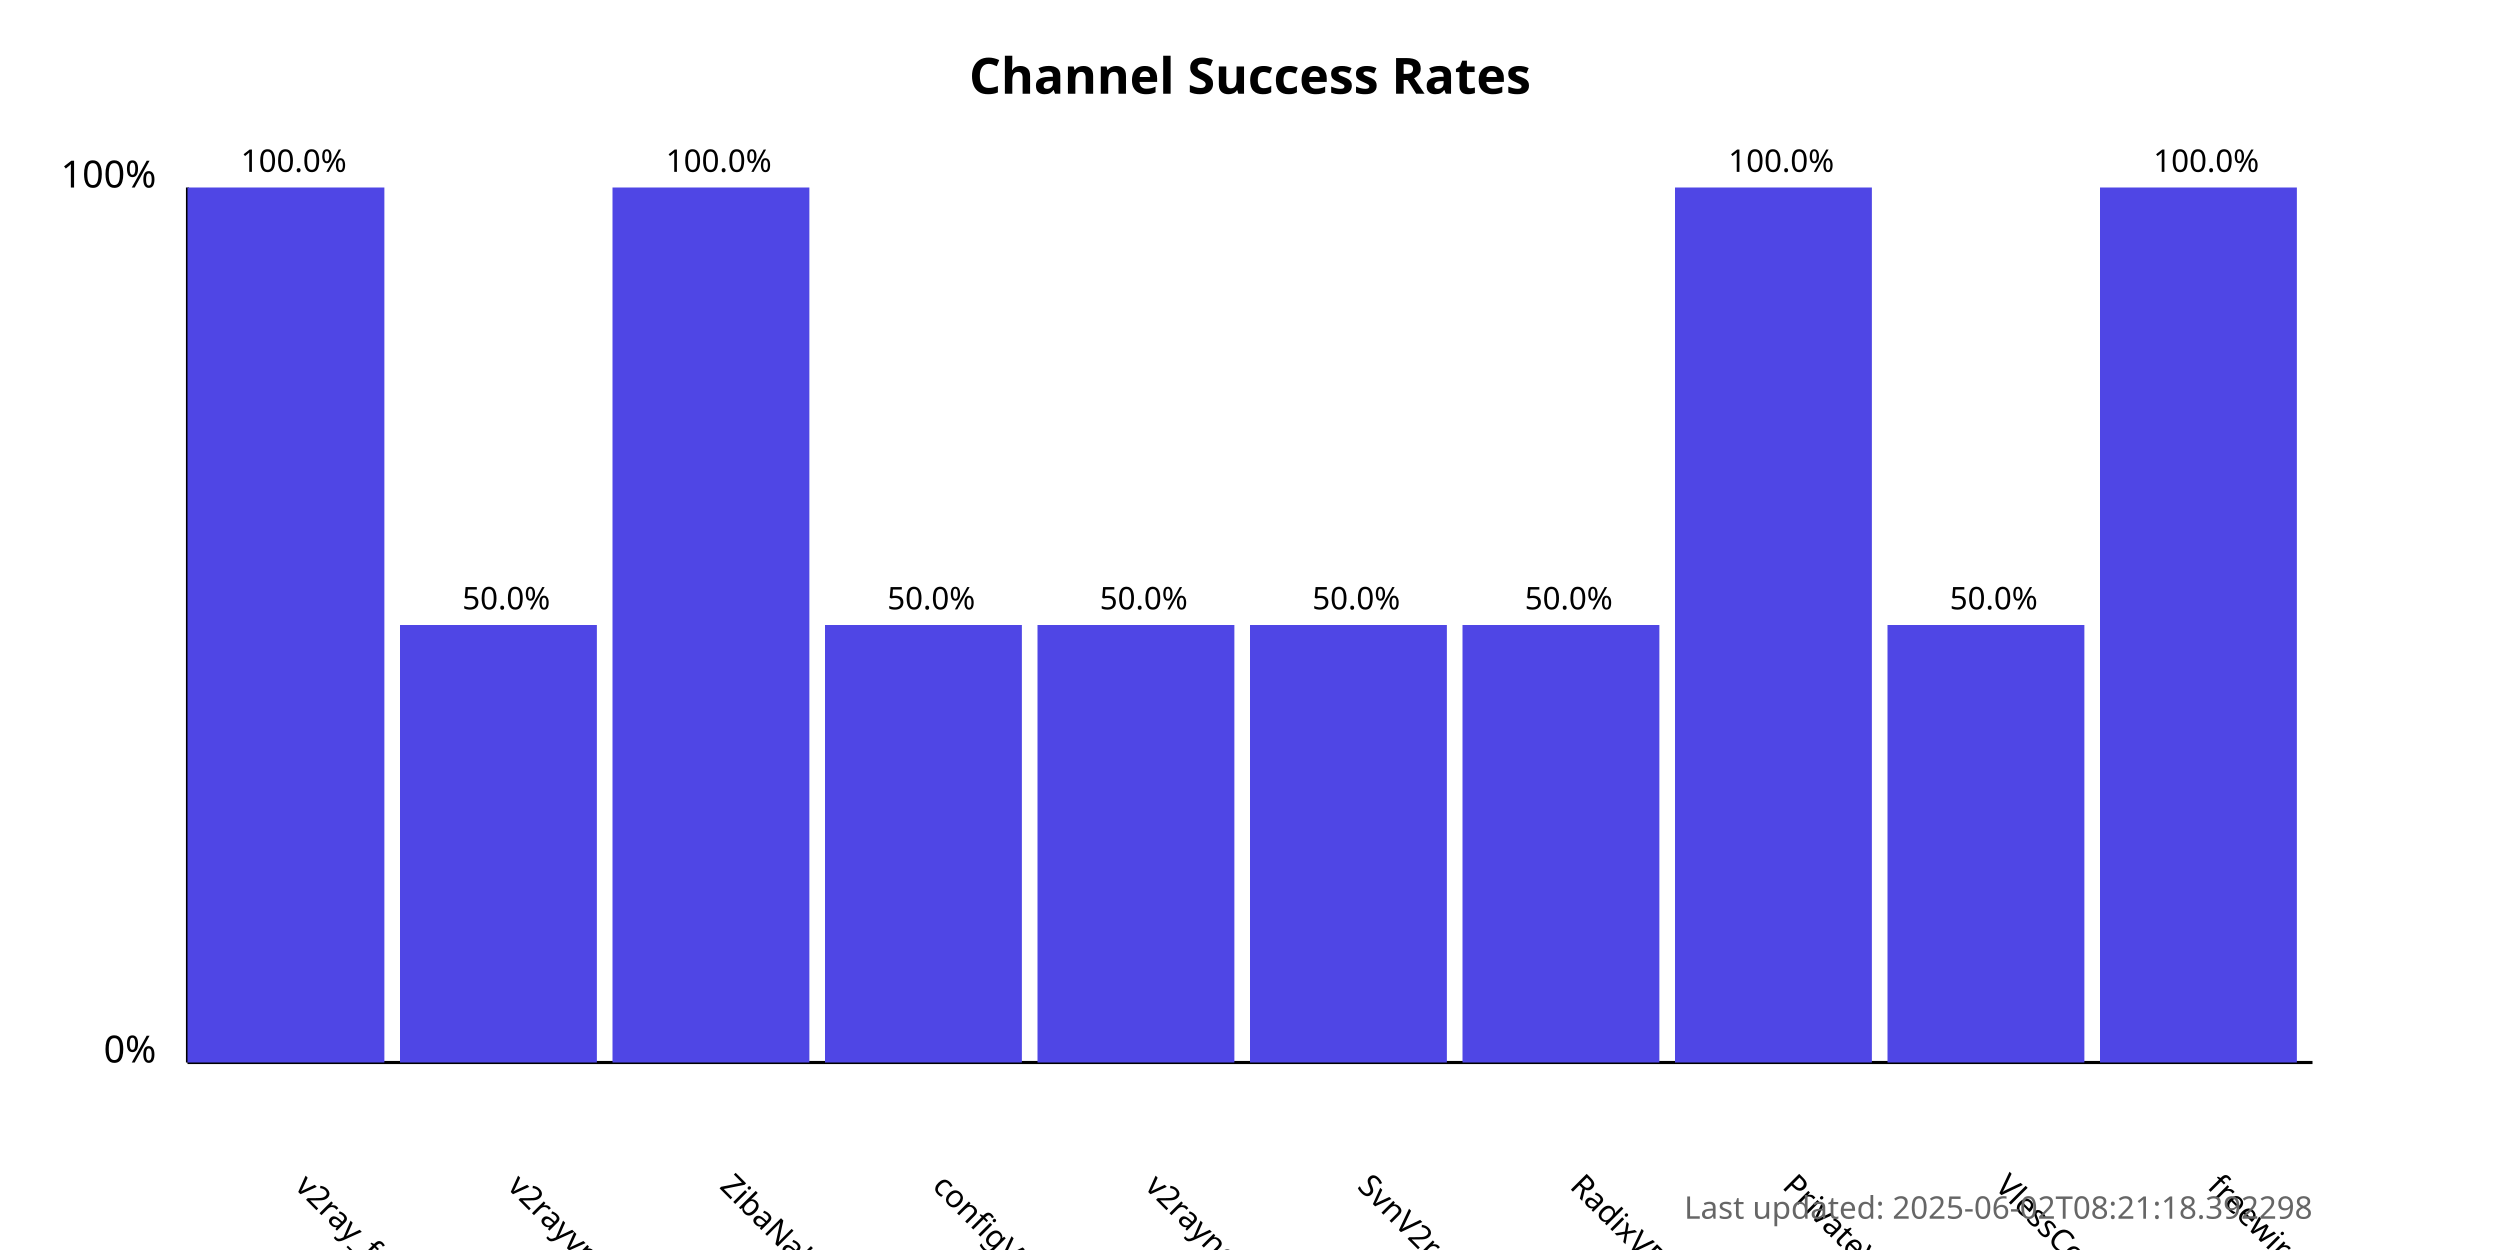
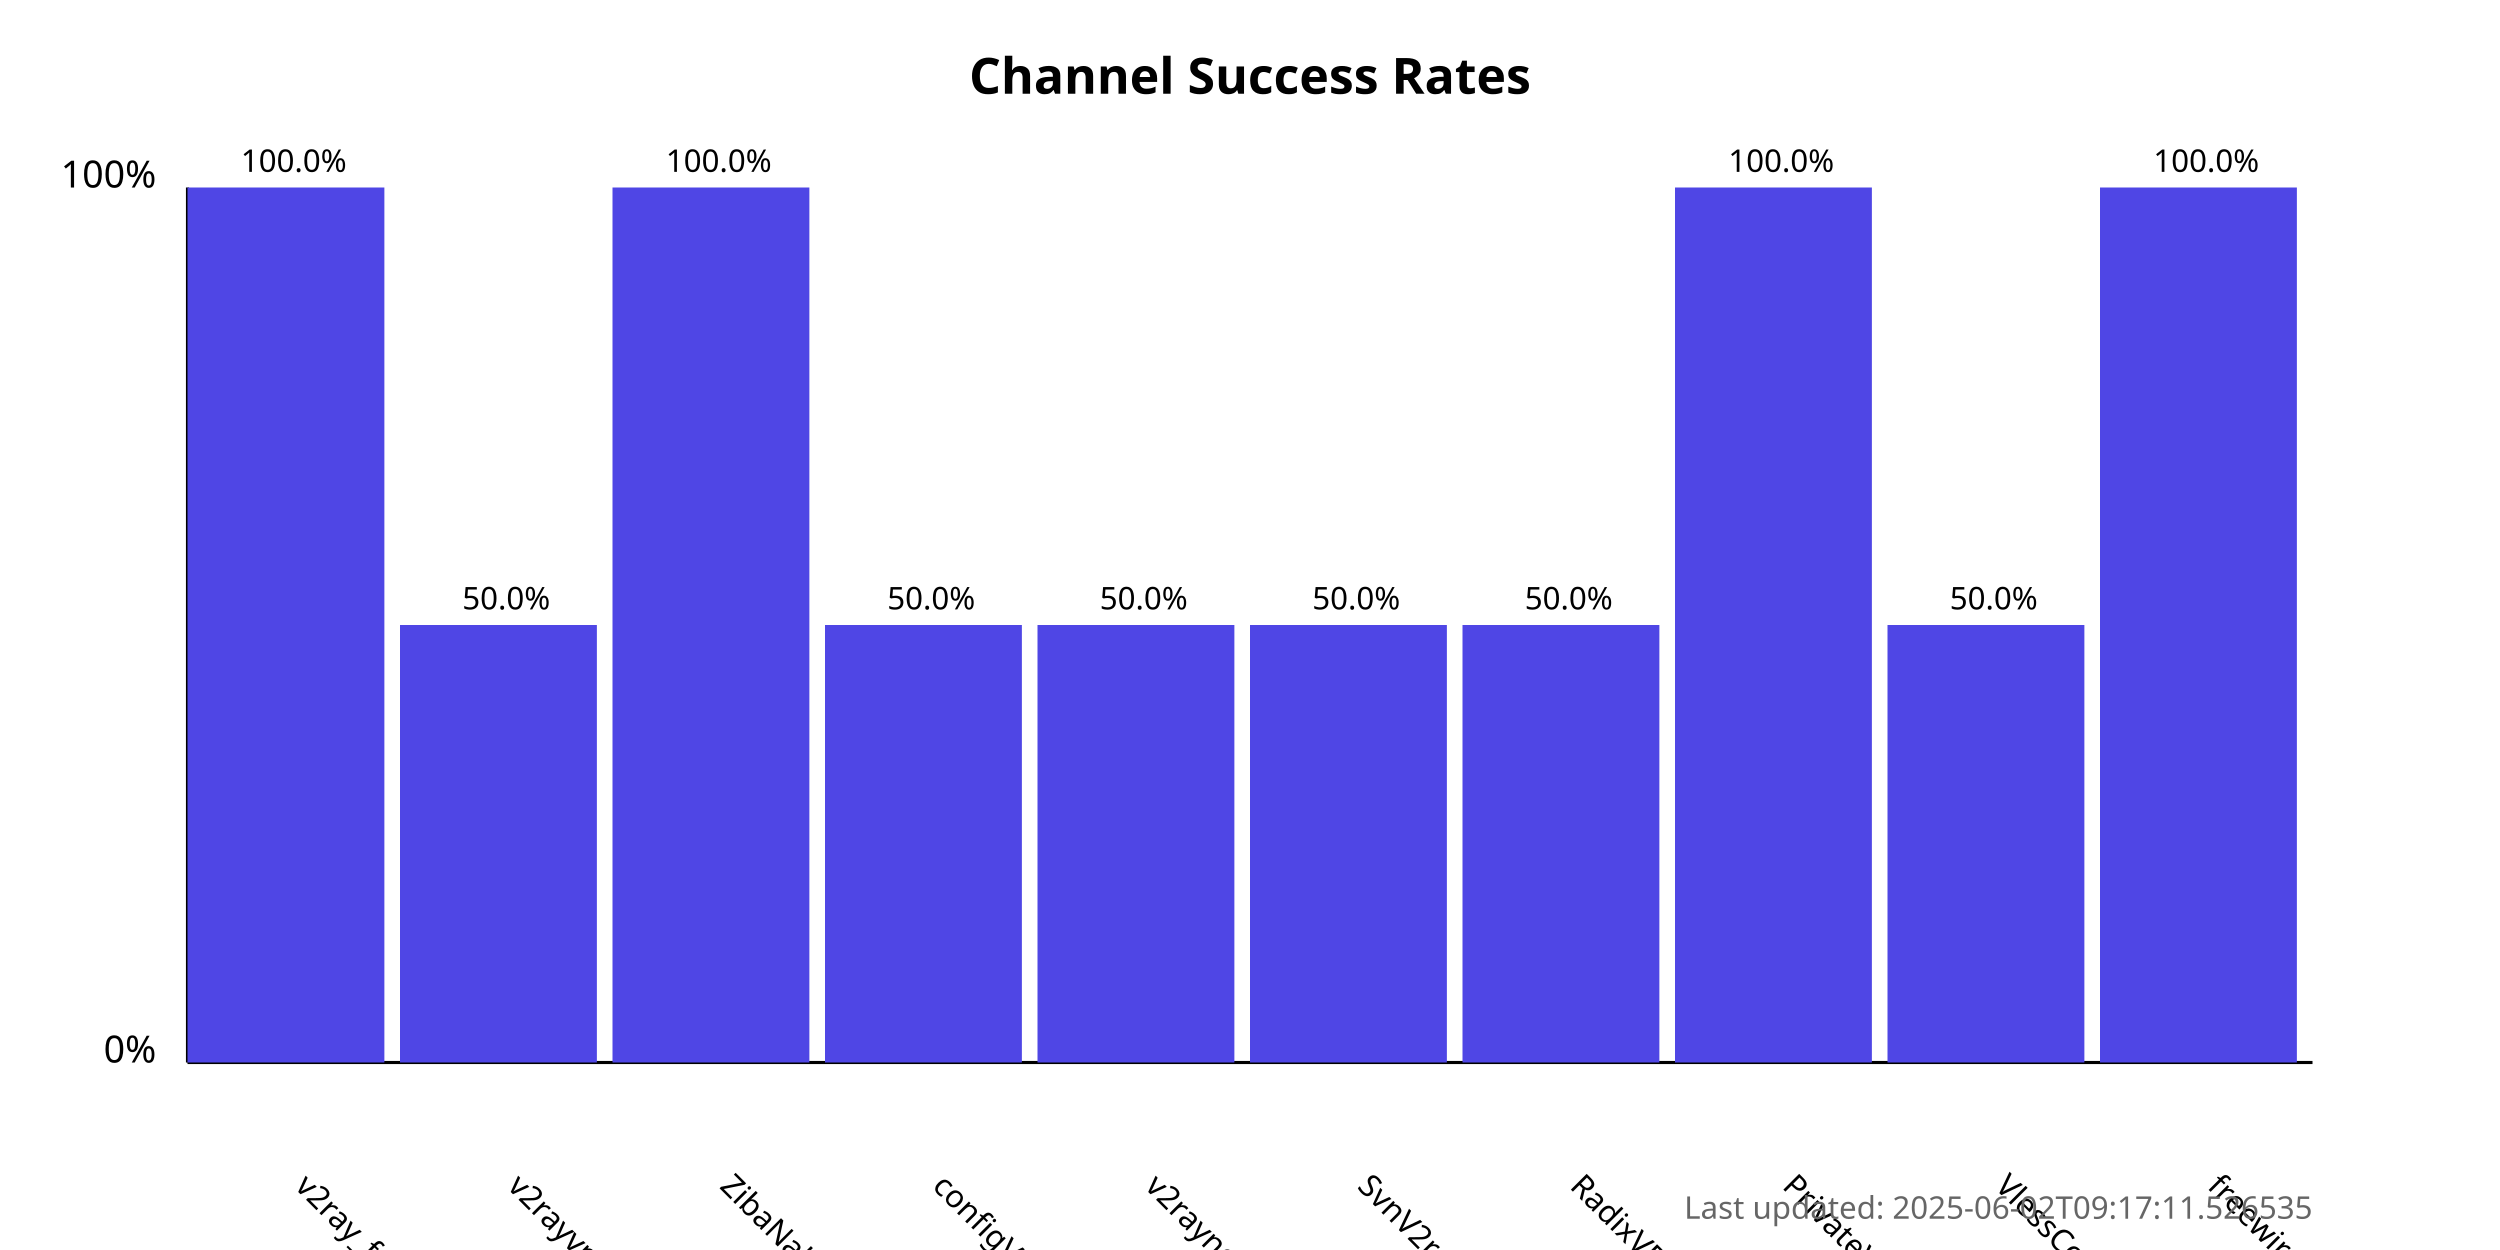
<svg xmlns="http://www.w3.org/2000/svg" width="800" height="400">
  <style>
            .chart-title { font: bold 16px sans-serif; }
            .axis-label { font: 12px sans-serif; }
            .tick-label { font: 10px sans-serif; }
            .bar { fill: #4f46e5; }
            .bar:hover { fill: #6366f1; }
            .timestamp { font: 10px sans-serif; fill: #666; }
        </style>
  <text x="400.0" y="30" text-anchor="middle" class="chart-title">
            Channel Success Rates
        </text>
  <line x1="60" y1="340" x2="60" y2="60" stroke="black" stroke-width="1" />
  <line x1="60" y1="340" x2="740" y2="340" stroke="black" stroke-width="1" />
  <text x="50" y="340" text-anchor="end" class="axis-label">0%</text>
  <text x="50" y="60" text-anchor="end" class="axis-label">100%</text>
  <g>
    <rect x="60" y="60.0" width="63.0" height="280.0" class="bar" />
    <text x="94.0" y="380" transform="rotate(45, 94.0, 380)" text-anchor="start" class="tick-label">
                v2ray_free_conf
            </text>
    <text x="94.0" y="55.0" text-anchor="middle" class="tick-label">
                100.0%
            </text>
  </g>
  <g>
    <rect x="128.0" y="200.0" width="63.0" height="140.0" class="bar" />
    <text x="162.0" y="380" transform="rotate(45, 162.0, 380)" text-anchor="start" class="tick-label">
                v2rayvpno
            </text>
    <text x="162.0" y="195.0" text-anchor="middle" class="tick-label">
                50.0%
            </text>
  </g>
  <g>
    <rect x="196.0" y="60.0" width="63.0" height="280.0" class="bar" />
    <text x="230.0" y="380" transform="rotate(45, 230.0, 380)" text-anchor="start" class="tick-label">
                ZibaNabz
            </text>
    <text x="230.0" y="55.0" text-anchor="middle" class="tick-label">
                100.0%
            </text>
  </g>
  <g>
    <rect x="264.0" y="200.0" width="63.0" height="140.0" class="bar" />
    <text x="298.0" y="380" transform="rotate(45, 298.0, 380)" text-anchor="start" class="tick-label">
                configV2rayForFree
            </text>
    <text x="298.0" y="195.0" text-anchor="middle" class="tick-label">
                50.0%
            </text>
  </g>
  <g>
    <rect x="332.0" y="200.0" width="63.0" height="140.0" class="bar" />
    <text x="366.0" y="380" transform="rotate(45, 366.0, 380)" text-anchor="start" class="tick-label">
                v2rayngvpn
            </text>
    <text x="366.0" y="195.0" text-anchor="middle" class="tick-label">
                50.0%
            </text>
  </g>
  <g>
    <rect x="400.0" y="200.0" width="63.0" height="140.0" class="bar" />
    <text x="434.0" y="380" transform="rotate(45, 434.0, 380)" text-anchor="start" class="tick-label">
                SvnV2ray
            </text>
    <text x="434.0" y="195.0" text-anchor="middle" class="tick-label">
                50.0%
            </text>
  </g>
  <g>
    <rect x="468.0" y="200.0" width="63.0" height="140.0" class="bar" />
    <text x="502.0" y="380" transform="rotate(45, 502.0, 380)" text-anchor="start" class="tick-label">
                RadixVPN
            </text>
    <text x="502.0" y="195.0" text-anchor="middle" class="tick-label">
                50.0%
            </text>
  </g>
  <g>
    <rect x="536.0" y="60.0" width="63.0" height="280.0" class="bar" />
    <text x="570.0" y="380" transform="rotate(45, 570.0, 380)" text-anchor="start" class="tick-label">
                PrivateVPNs
            </text>
    <text x="570.0" y="55.0" text-anchor="middle" class="tick-label">
                100.0%
            </text>
  </g>
  <g>
    <rect x="604.0" y="200.0" width="63.0" height="140.0" class="bar" />
    <text x="638.0" y="380" transform="rotate(45, 638.0, 380)" text-anchor="start" class="tick-label">
                VlessConfig
            </text>
    <text x="638.0" y="195.0" text-anchor="middle" class="tick-label">
                50.0%
            </text>
  </g>
  <g>
    <rect x="672.0" y="60.0" width="63.0" height="280.0" class="bar" />
    <text x="706.0" y="380" transform="rotate(45, 706.0, 380)" text-anchor="start" class="tick-label">
                freewireguard
            </text>
    <text x="706.0" y="55.0" text-anchor="middle" class="tick-label">
                100.0%
            </text>
  </g>
  <text x="740" y="390" text-anchor="end" class="timestamp">
-             Last updated: 2025-06-02T08:21:18.392298
+             Last updated: 2025-06-02T09:17:11.526535
        </text>
</svg>
